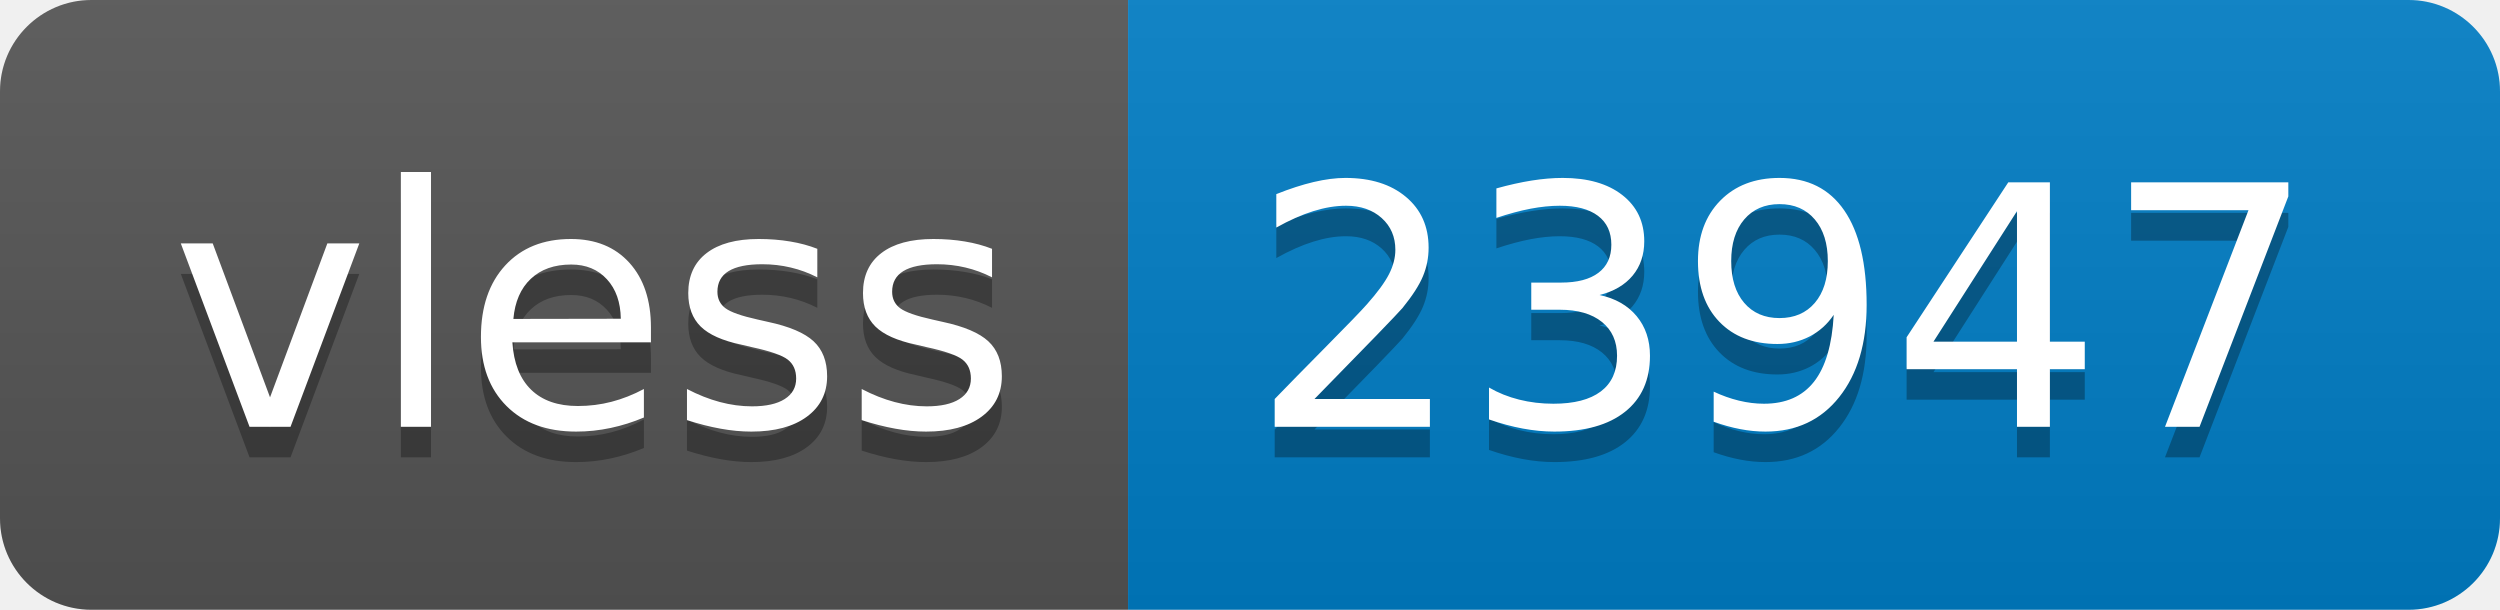
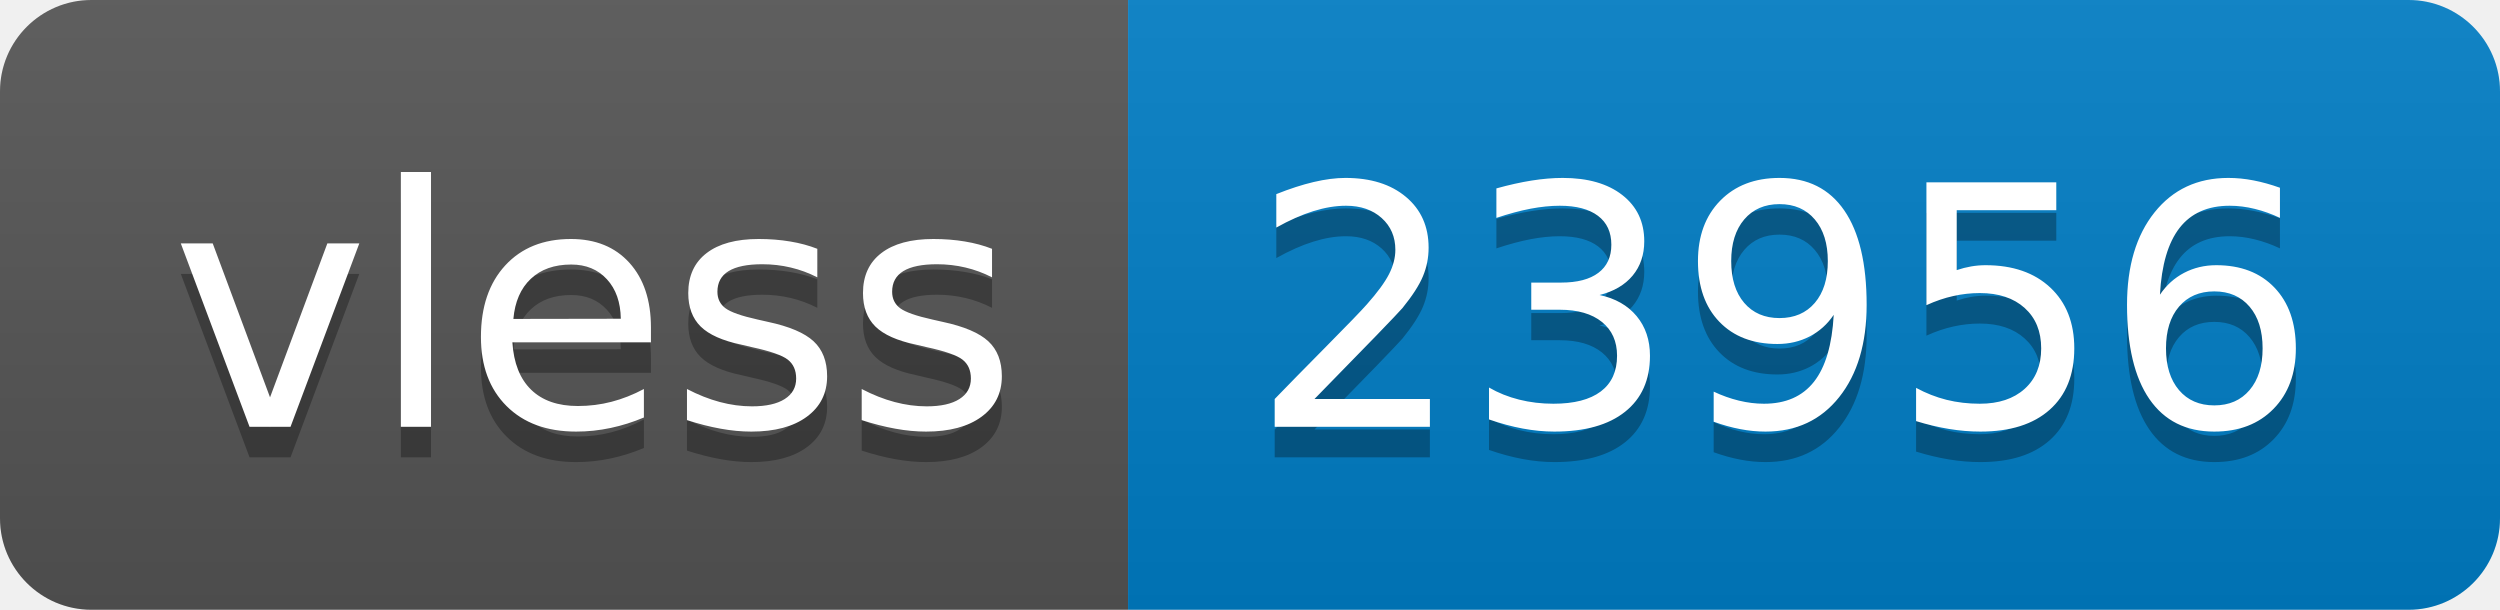
- <svg xmlns="http://www.w3.org/2000/svg" width="82" height="20" role="img" aria-label="vless: 23947">
+ <svg xmlns="http://www.w3.org/2000/svg" width="82" height="20" role="img" aria-label="vless: 23956">
  <linearGradient id="s" x2="0" y2="100%">
    <stop offset="0" stop-color="#bbb" stop-opacity=".1" />
    <stop offset="1" stop-opacity=".1" />
  </linearGradient>
  <clipPath id="r">
    <rect width="82" height="20" rx="3" fill="#fff" />
  </clipPath>
  <g clip-path="url(#r)">
    <rect width="37" height="20" fill="#555" />
    <rect x="37" width="45" height="20" fill="#007ec6" />
    <rect width="82" height="20" fill="url(#s)" />
  </g>
  <g fill="#fff" text-anchor="middle" font-family="Verdana,Geneva,DejaVu Sans,sans-serif" text-rendering="geometricPrecision" font-size="110">
    <text aria-hidden="true" x="195" y="150" fill="#010101" fill-opacity=".3" transform="scale(.1)" textLength="270">vless</text>
    <text x="195" y="140" transform="scale(.1)" fill="#fff" textLength="270">vless</text>
-     <text aria-hidden="true" x="585" y="150" fill="#010101" fill-opacity=".3" transform="scale(.1)" textLength="350">23947</text>
-     <text x="585" y="140" transform="scale(.1)" fill="#fff" textLength="350">23947</text>
+     <text aria-hidden="true" x="585" y="150" fill="#010101" fill-opacity=".3" transform="scale(.1)" textLength="350">23956</text>
+     <text x="585" y="140" transform="scale(.1)" fill="#fff" textLength="350">23956</text>
  </g>
</svg>
